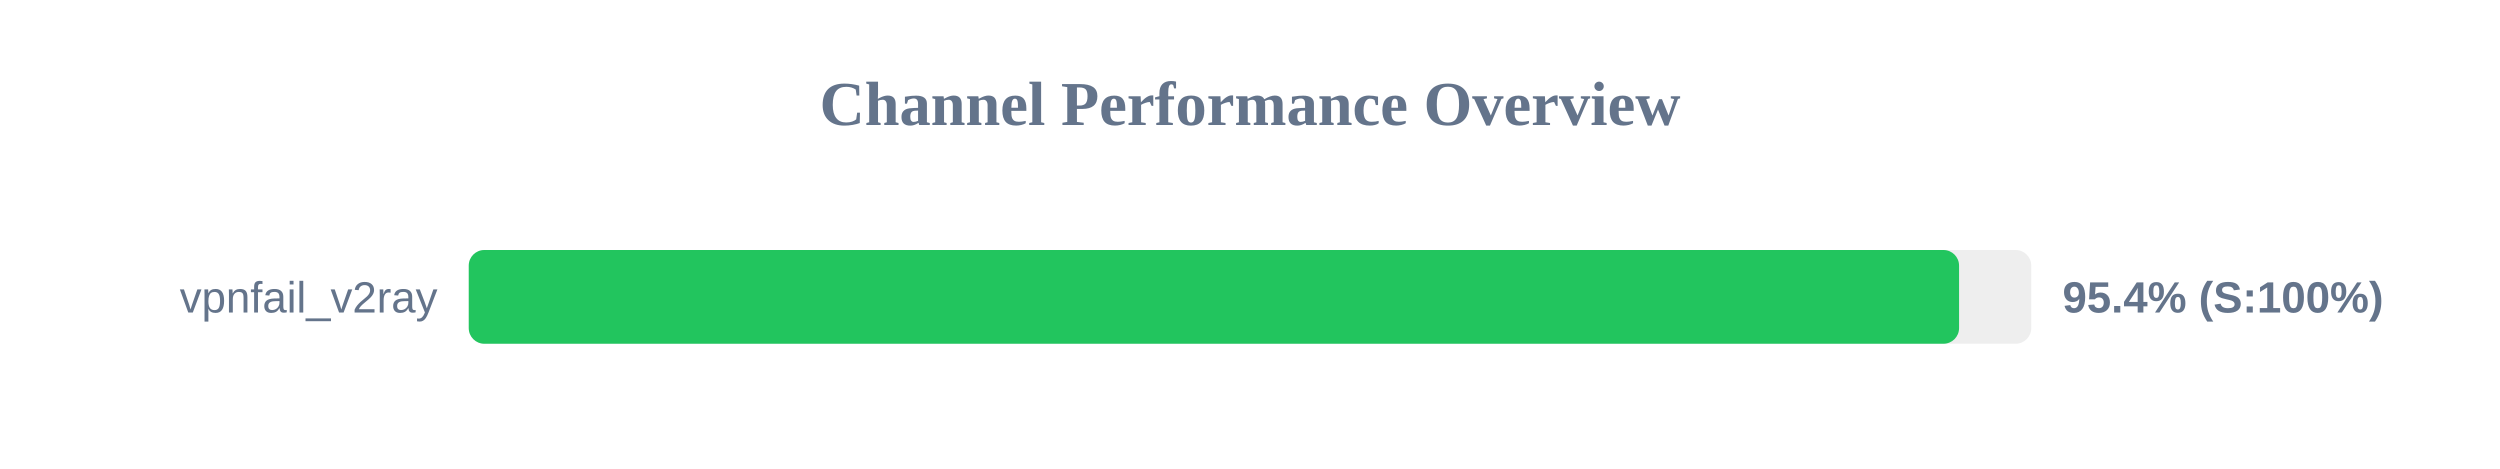
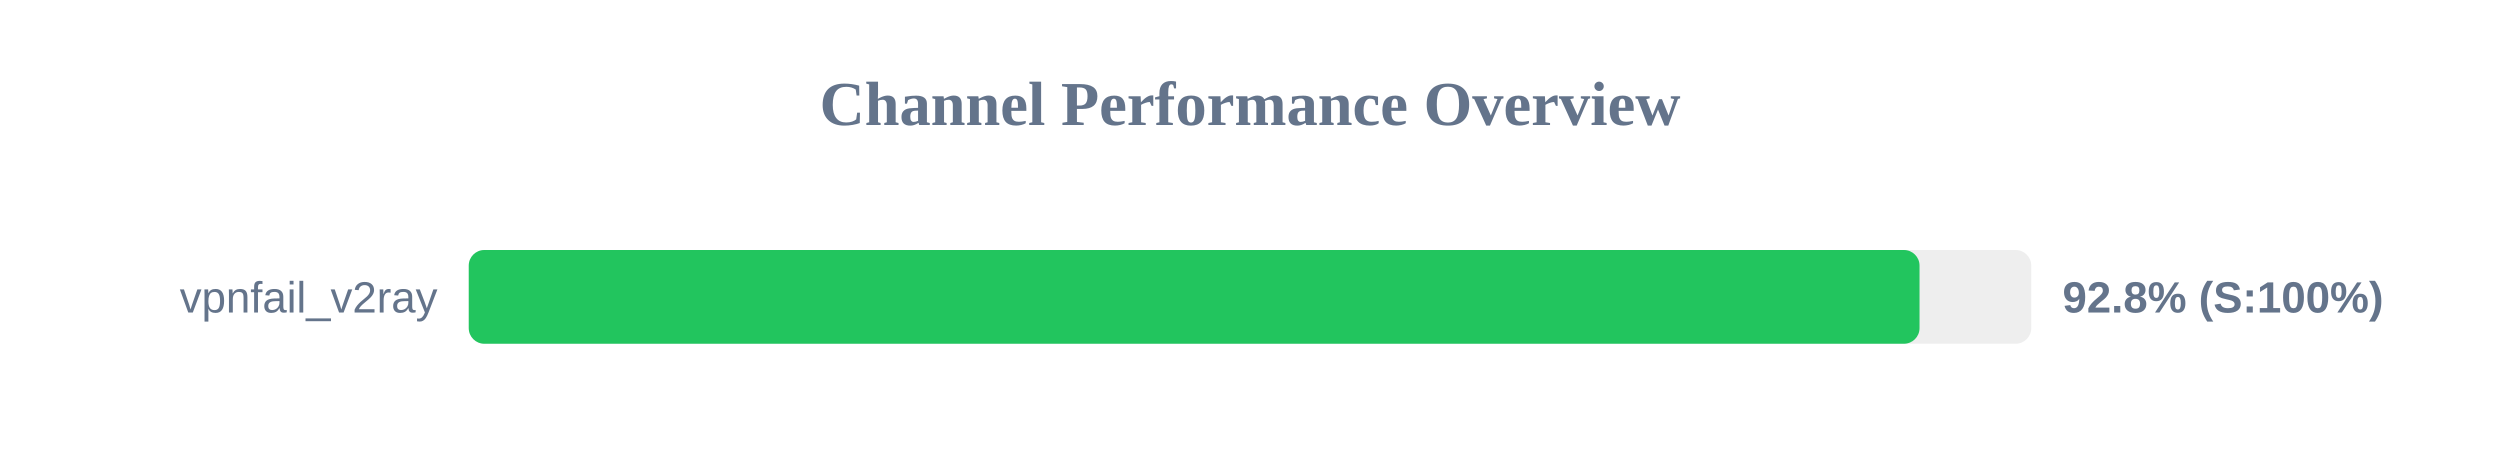
<svg xmlns="http://www.w3.org/2000/svg" width="800" height="150" version="1.1">
  <style>
        .row { font: 14px Arial; fill: #64748b; }
        .score { font: bold 14px Arial; fill: #64748b; }
    </style>
  <text x="400" y="40" text-anchor="middle" font-size="20px" font-weight="bold" fill="#64748b">Channel Performance Overview</text>
  <rect x="150" y="80" width="500" height="30" fill="#eee" rx="5" />
-   <rect x="150" y="80" width="476.9" height="30" fill="#22c55e" rx="5" />
+   <rect x="150" y="80" width="464.25" height="30" fill="#22c55e" rx="5" />
  <text x="140" y="100" text-anchor="end" class="row">vpnfail_v2ray</text>
-   <text x="660" y="100" text-anchor="start" class="score">95.4% (S:100%)</text>
+   <text x="660" y="100" text-anchor="start" class="score">92.8% (S:100%)</text>
</svg>
